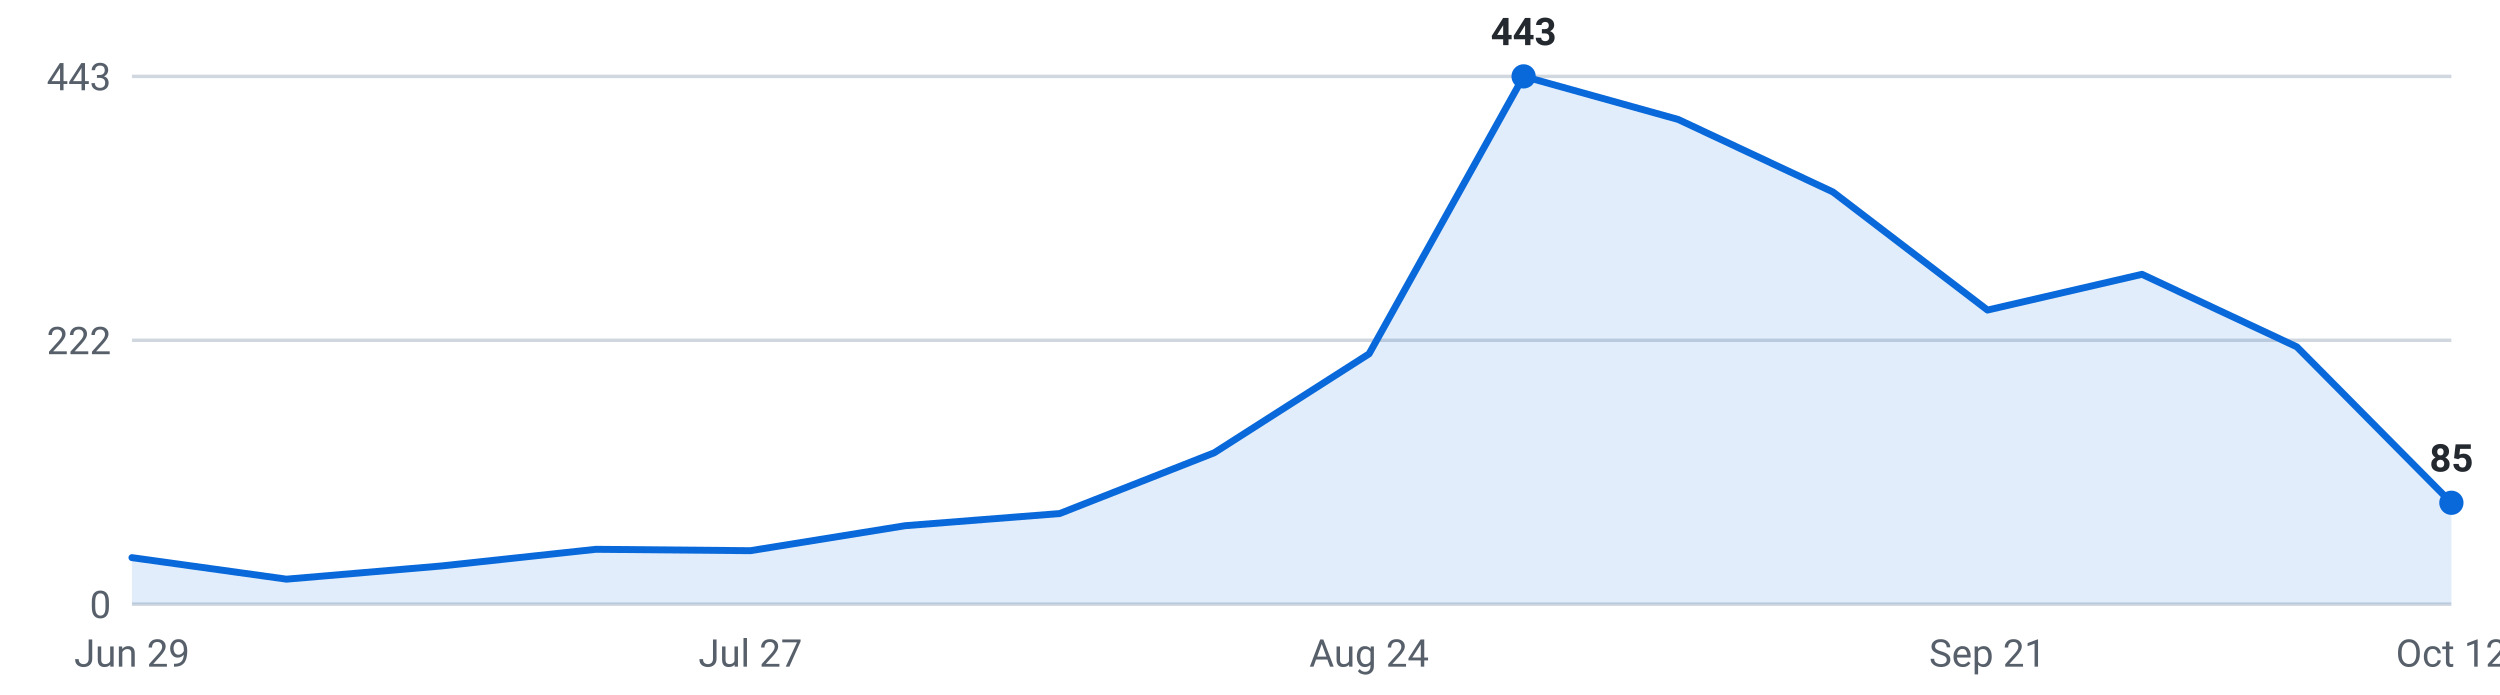
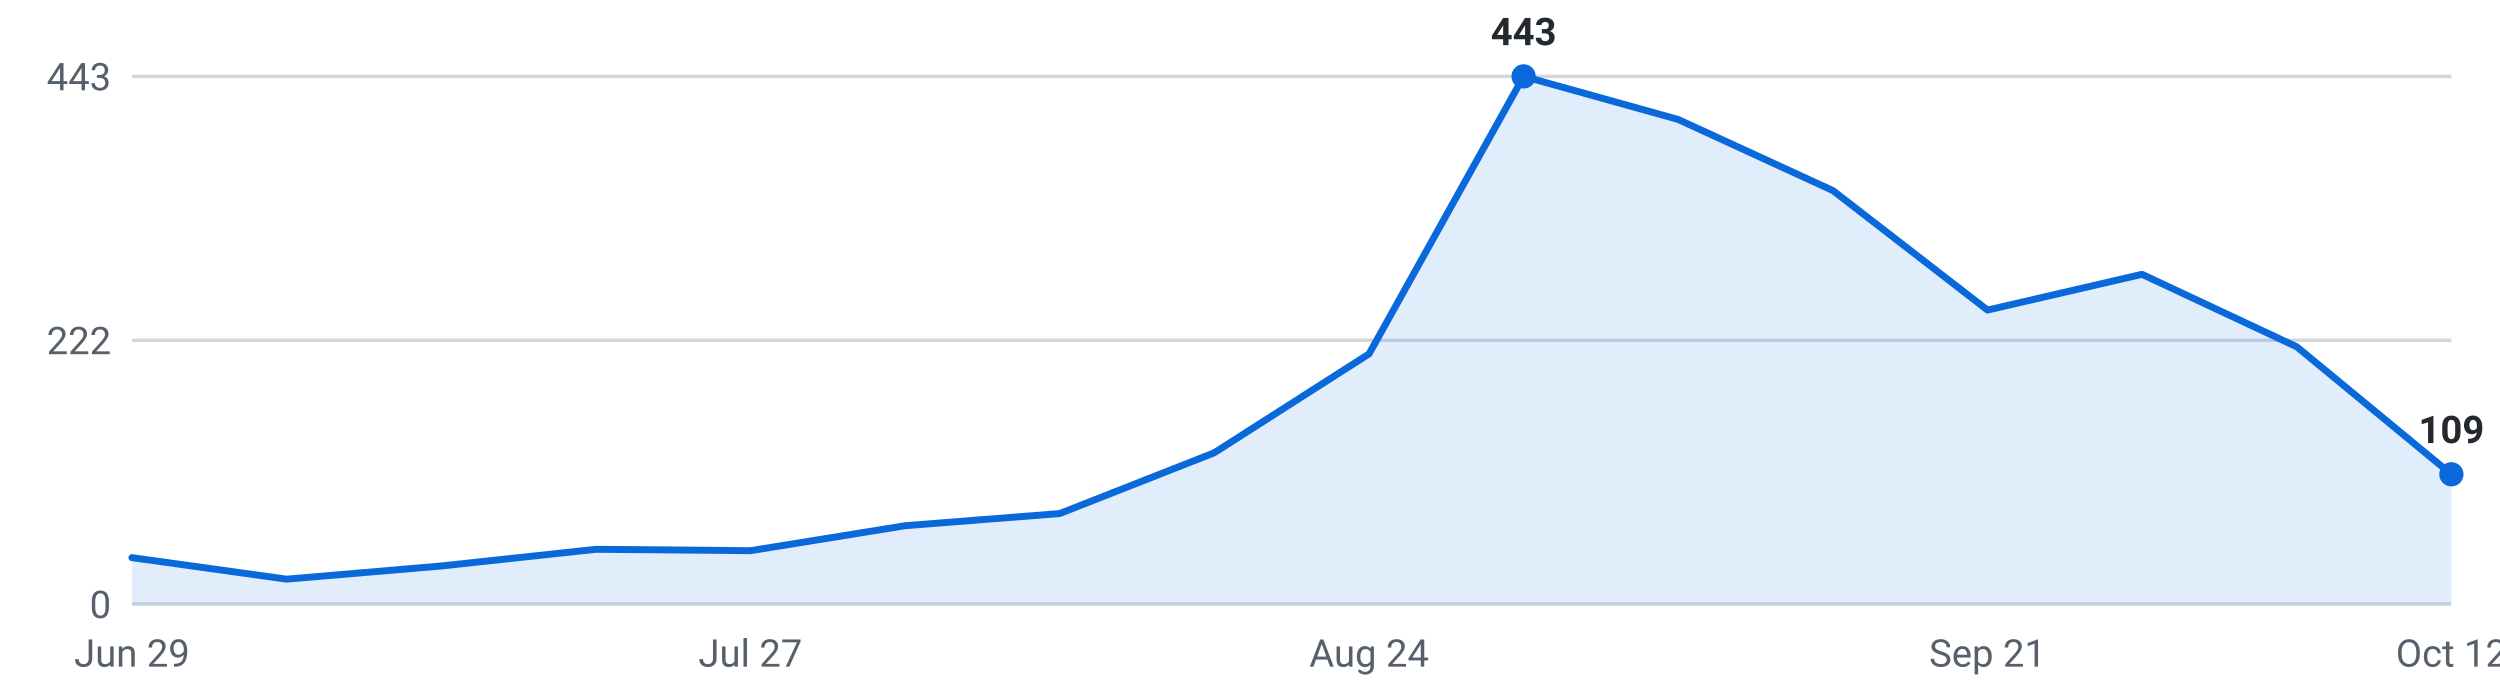
<svg xmlns="http://www.w3.org/2000/svg" viewBox="0 0 720 200" width="720" height="200" role="img" aria-label="Internships posted per week, last 16 weeks">
  <g font-family="-apple-system,Segoe UI,Roboto,sans-serif" font-size="11">
    <line x1="38" y1="174.0" x2="706" y2="174.0" stroke="#d0d7de" stroke-width="1" />
    <text x="32" y="178.0" text-anchor="end" fill="#57606a">0</text>
    <line x1="38" y1="98.0" x2="706" y2="98.0" stroke="#d0d7de" stroke-width="1" />
    <text x="32" y="102.0" text-anchor="end" fill="#57606a">222</text>
    <line x1="38" y1="22.0" x2="706" y2="22.0" stroke="#d0d7de" stroke-width="1" />
    <text x="32" y="26.0" text-anchor="end" fill="#57606a">443</text>
-     <path d="M38.0,174 L38.0,160.6 L82.5,166.8 L127.1,163.0 L171.6,158.2 L216.1,158.6 L260.7,151.4 L305.2,147.9 L349.7,130.4 L394.3,101.9 L438.8,22.0 L483.3,34.4 L527.9,55.3 L572.4,89.3 L616.9,79.0 L661.5,99.9 L706.0,144.8 L706.0,174 Z" fill="#0969da" fill-opacity="0.12" />
-     <polyline points="38.0,160.6 82.5,166.8 127.1,163.0 171.6,158.2 216.1,158.6 260.7,151.4 305.2,147.9 349.7,130.4 394.3,101.9 438.8,22.0 483.3,34.4 527.9,55.3 572.4,89.3 616.9,79.0 661.5,99.9 706.0,144.8" fill="none" stroke="#0969da" stroke-width="2" stroke-linejoin="round" stroke-linecap="round" />
+     <path d="M38.0,174 L38.0,160.6 L82.5,166.8 L127.1,163.0 L171.6,158.2 L216.1,158.6 L260.7,151.4 L305.2,147.9 L349.7,130.4 L394.3,101.9 L438.8,22.0 L483.3,34.4 L527.9,54.9 L572.4,89.3 L616.9,79.0 L661.5,99.9 L706.0,136.6 L706.0,174 Z" fill="#0969da" fill-opacity="0.12" />
+     <polyline points="38.0,160.6 82.5,166.8 127.1,163.0 171.6,158.2 216.1,158.6 260.7,151.4 305.2,147.9 349.7,130.4 394.3,101.9 438.8,22.0 483.3,34.4 527.9,54.9 572.4,89.3 616.9,79.0 661.5,99.9 706.0,136.6" fill="none" stroke="#0969da" stroke-width="2" stroke-linejoin="round" stroke-linecap="round" />
    <circle cx="438.8" cy="22.0" r="3.5" fill="#0969da" />
    <text x="438.8" y="13.0" text-anchor="middle" fill="#24292f" font-weight="600">443</text>
-     <circle cx="706.0" cy="144.8" r="3.5" fill="#0969da" />
-     <text x="706.0" y="135.8" text-anchor="middle" fill="#24292f" font-weight="600">85</text>
+     <circle cx="706.0" cy="136.6" r="3.5" fill="#0969da" />
+     <text x="706.0" y="127.6" text-anchor="middle" fill="#24292f" font-weight="600">109</text>
    <text x="38.0" y="192" text-anchor="middle" fill="#57606a">Jun 29</text>
    <text x="216.1" y="192" text-anchor="middle" fill="#57606a">Jul 27</text>
    <text x="394.3" y="192" text-anchor="middle" fill="#57606a">Aug 24</text>
    <text x="572.4" y="192" text-anchor="middle" fill="#57606a">Sep 21</text>
    <text x="706.0" y="192" text-anchor="middle" fill="#57606a">Oct 12</text>
  </g>
</svg>
